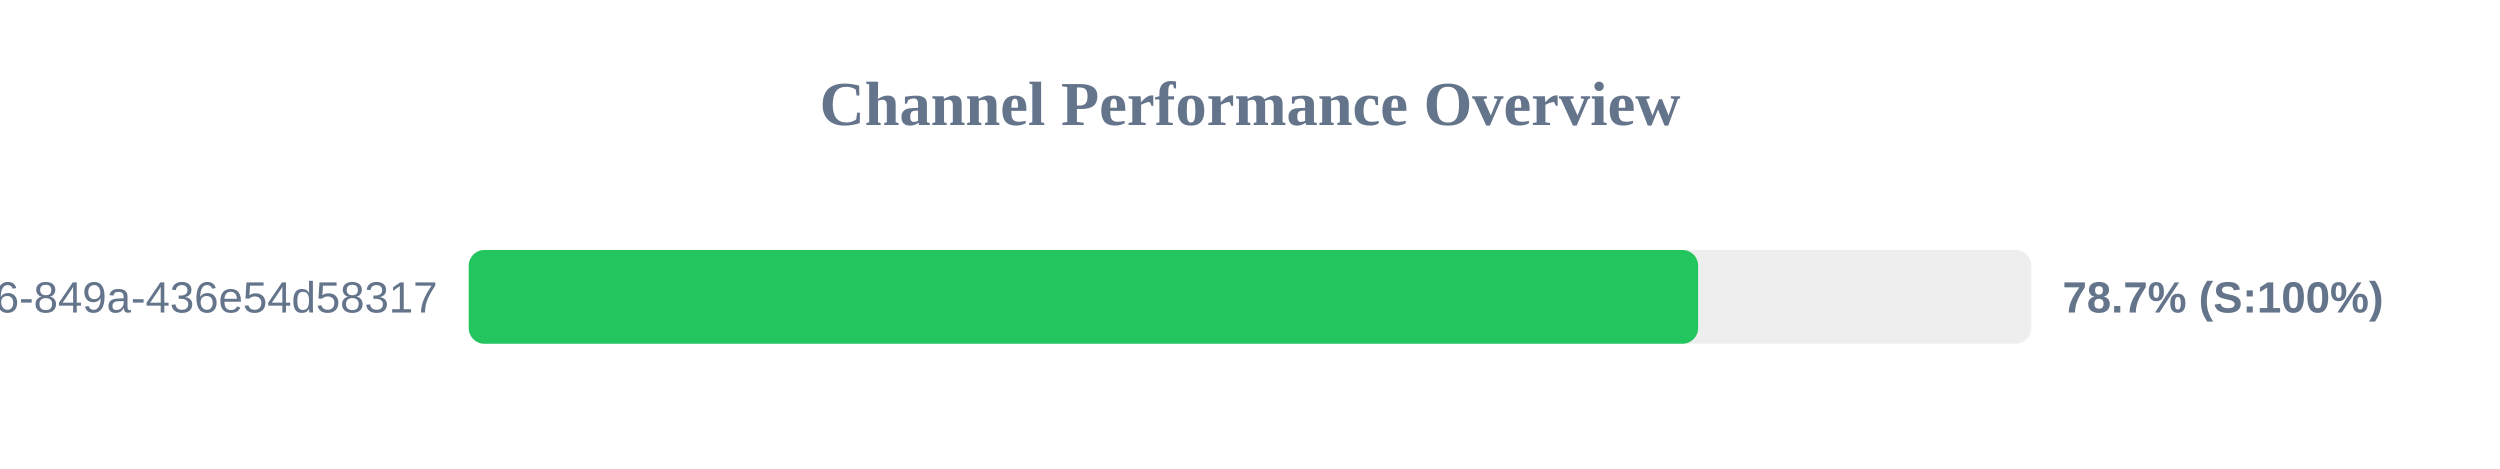
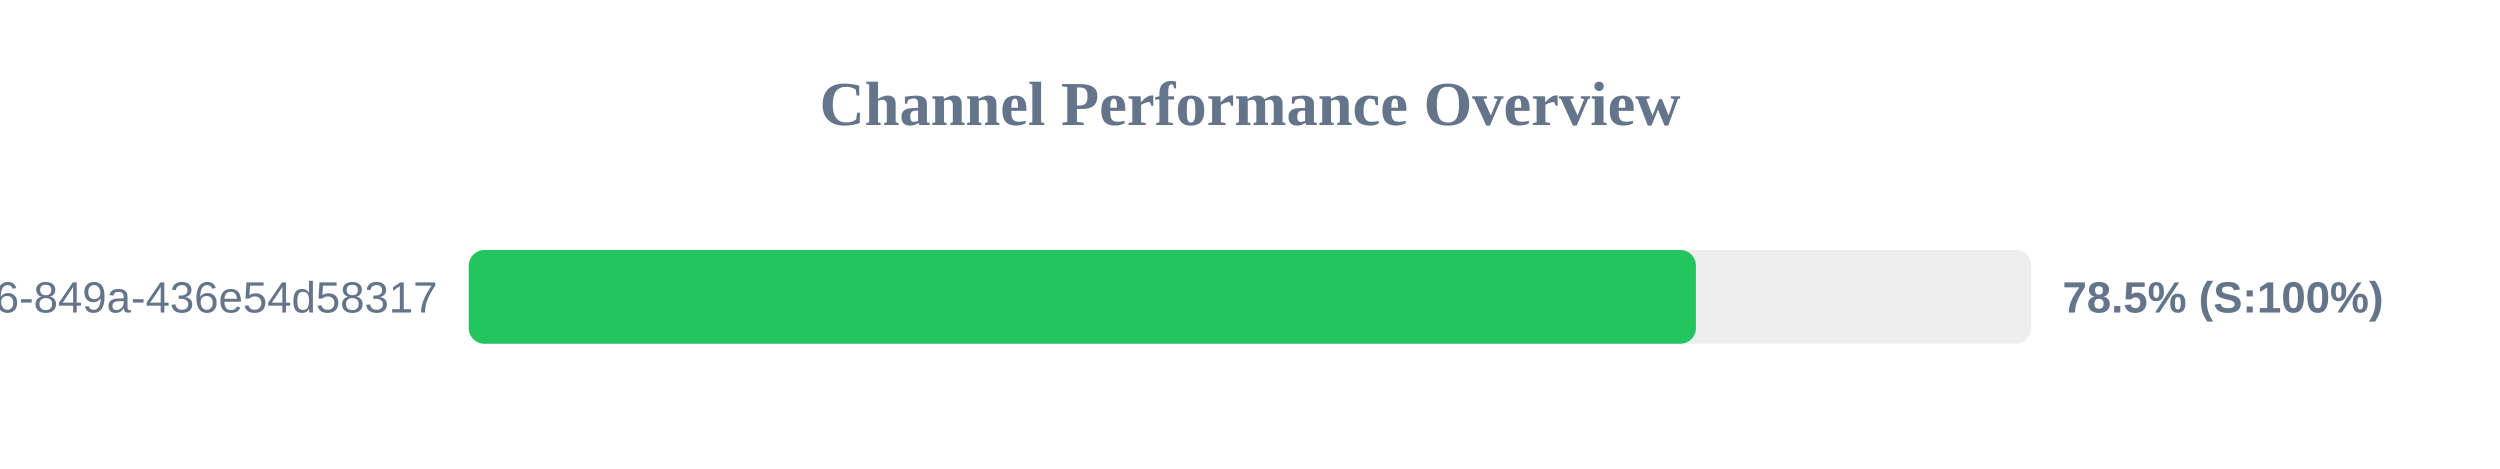
<svg xmlns="http://www.w3.org/2000/svg" width="800" height="150" version="1.1">
  <style>
        .row { font: 14px Arial; fill: #64748b; }
        .score { font: bold 14px Arial; fill: #64748b; }
    </style>
  <text x="400" y="40" text-anchor="middle" font-size="20px" font-weight="bold" fill="#64748b">Channel Performance Overview</text>
  <rect x="150" y="80" width="500" height="30" fill="#eee" rx="5" />
-   <rect x="150" y="80" width="393.4" height="30" fill="#22c55e" rx="5" />
+   <rect x="150" y="80" width="392.7" height="30" fill="#22c55e" rx="5" />
  <text x="140" y="100" text-anchor="end" class="row">?uuid=29fbd51f-03c8-4d76-849a-436e54d58317</text>
-   <text x="660" y="100" text-anchor="start" class="score">78.7% (S:100%)</text>
+   <text x="660" y="100" text-anchor="start" class="score">78.5% (S:100%)</text>
</svg>
